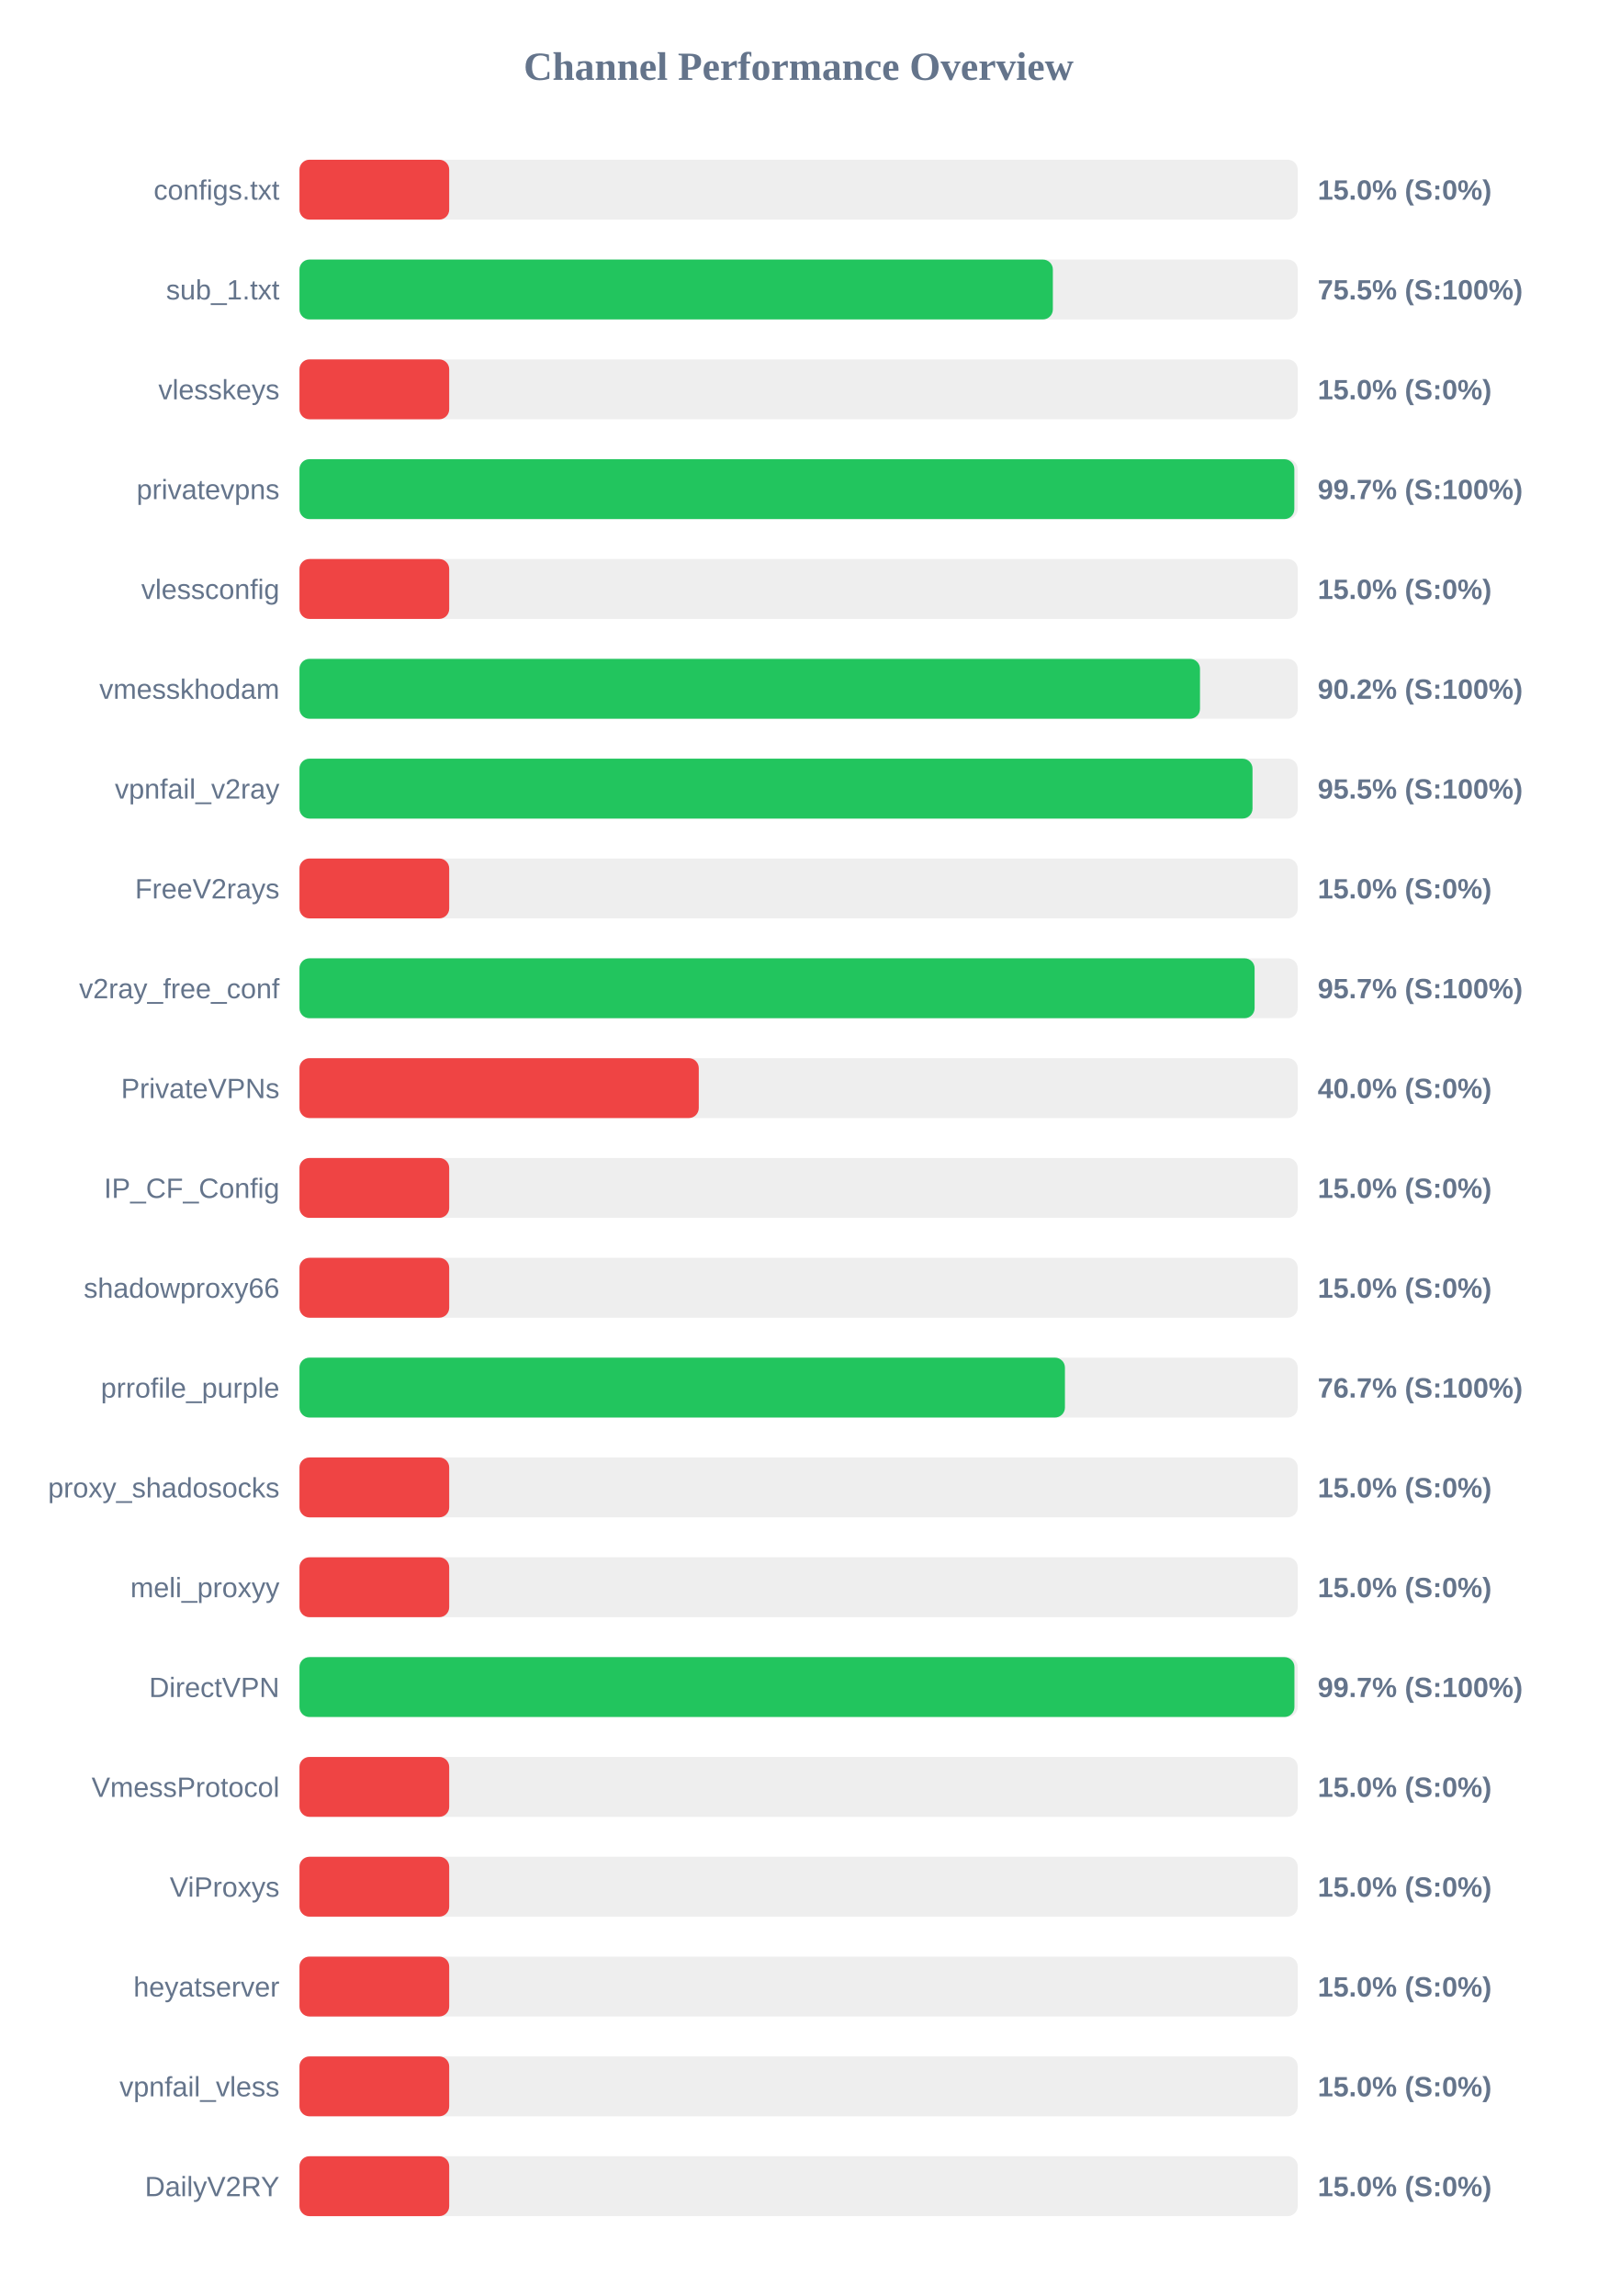
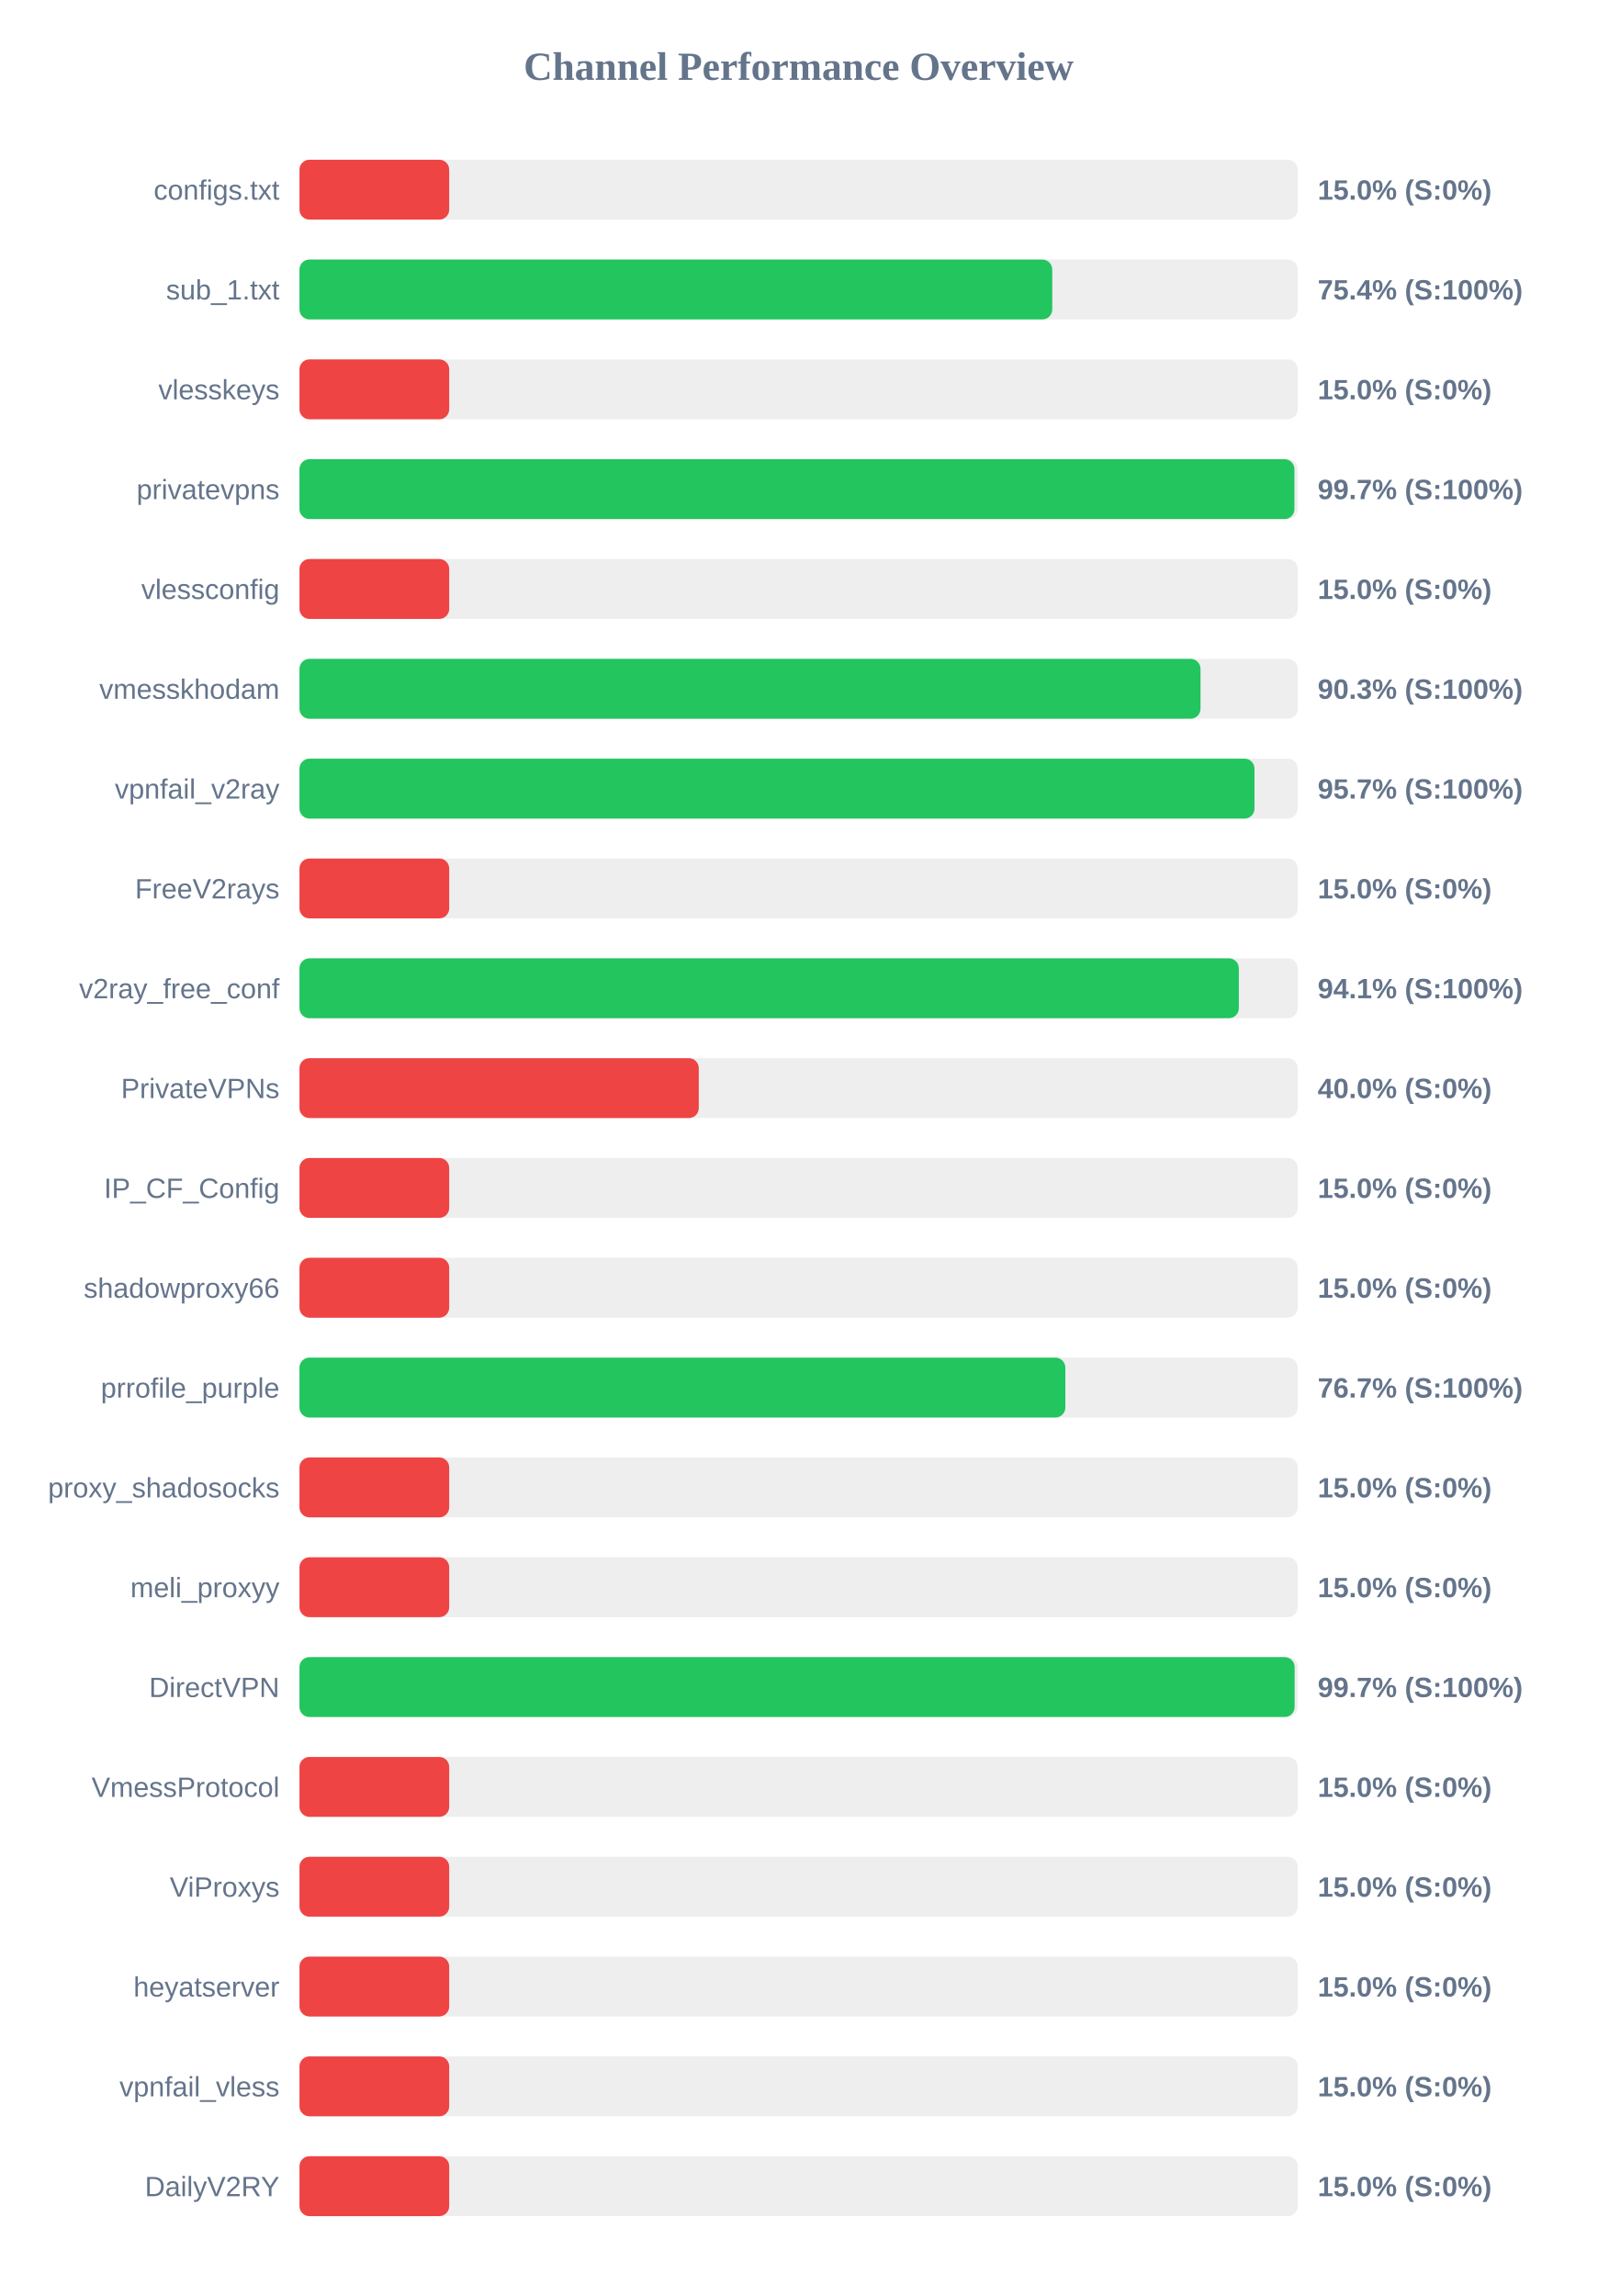
<svg xmlns="http://www.w3.org/2000/svg" width="800" height="1150" version="1.1">
  <style>
        .row { font: 14px Arial; fill: #64748b; }
        .score { font: bold 14px Arial; fill: #64748b; }
    </style>
  <text x="400" y="40" text-anchor="middle" font-size="20px" font-weight="bold" fill="#64748b">Channel Performance Overview</text>
  <rect x="150" y="80" width="500" height="30" fill="#eee" rx="5" />
  <rect x="150" y="80" width="75.0" height="30" fill="#ef4444" rx="5" />
  <text x="140" y="100" text-anchor="end" class="row">configs.txt</text>
  <text x="660" y="100" text-anchor="start" class="score">15.0% (S:0%)</text>
  <rect x="150" y="130" width="500" height="30" fill="#eee" rx="5" />
-   <rect x="150" y="130" width="377.35" height="30" fill="#22c55e" rx="5" />
+   <rect x="150" y="130" width="377.05" height="30" fill="#22c55e" rx="5" />
  <text x="140" y="150" text-anchor="end" class="row">sub_1.txt</text>
-   <text x="660" y="150" text-anchor="start" class="score">75.5% (S:100%)</text>
+   <text x="660" y="150" text-anchor="start" class="score">75.4% (S:100%)</text>
  <rect x="150" y="180" width="500" height="30" fill="#eee" rx="5" />
  <rect x="150" y="180" width="75.0" height="30" fill="#ef4444" rx="5" />
  <text x="140" y="200" text-anchor="end" class="row">vlesskeys</text>
  <text x="660" y="200" text-anchor="start" class="score">15.0% (S:0%)</text>
  <rect x="150" y="230" width="500" height="30" fill="#eee" rx="5" />
-   <rect x="150" y="230" width="498.3" height="30" fill="#22c55e" rx="5" />
+   <rect x="150" y="230" width="498.35" height="30" fill="#22c55e" rx="5" />
  <text x="140" y="250" text-anchor="end" class="row">privatevpns</text>
  <text x="660" y="250" text-anchor="start" class="score">99.7% (S:100%)</text>
  <rect x="150" y="280" width="500" height="30" fill="#eee" rx="5" />
  <rect x="150" y="280" width="75.0" height="30" fill="#ef4444" rx="5" />
  <text x="140" y="300" text-anchor="end" class="row">vlessconfig</text>
  <text x="660" y="300" text-anchor="start" class="score">15.0% (S:0%)</text>
  <rect x="150" y="330" width="500" height="30" fill="#eee" rx="5" />
-   <rect x="150" y="330" width="451.05" height="30" fill="#22c55e" rx="5" />
+   <rect x="150" y="330" width="451.3" height="30" fill="#22c55e" rx="5" />
  <text x="140" y="350" text-anchor="end" class="row">vmesskhodam</text>
-   <text x="660" y="350" text-anchor="start" class="score">90.2% (S:100%)</text>
+   <text x="660" y="350" text-anchor="start" class="score">90.3% (S:100%)</text>
  <rect x="150" y="380" width="500" height="30" fill="#eee" rx="5" />
-   <rect x="150" y="380" width="477.35" height="30" fill="#22c55e" rx="5" />
+   <rect x="150" y="380" width="478.35" height="30" fill="#22c55e" rx="5" />
  <text x="140" y="400" text-anchor="end" class="row">vpnfail_v2ray</text>
-   <text x="660" y="400" text-anchor="start" class="score">95.5% (S:100%)</text>
+   <text x="660" y="400" text-anchor="start" class="score">95.7% (S:100%)</text>
  <rect x="150" y="430" width="500" height="30" fill="#eee" rx="5" />
  <rect x="150" y="430" width="75.0" height="30" fill="#ef4444" rx="5" />
  <text x="140" y="450" text-anchor="end" class="row">FreeV2rays</text>
  <text x="660" y="450" text-anchor="start" class="score">15.0% (S:0%)</text>
  <rect x="150" y="480" width="500" height="30" fill="#eee" rx="5" />
-   <rect x="150" y="480" width="478.4" height="30" fill="#22c55e" rx="5" />
+   <rect x="150" y="480" width="470.5" height="30" fill="#22c55e" rx="5" />
  <text x="140" y="500" text-anchor="end" class="row">v2ray_free_conf</text>
-   <text x="660" y="500" text-anchor="start" class="score">95.7% (S:100%)</text>
+   <text x="660" y="500" text-anchor="start" class="score">94.1% (S:100%)</text>
  <rect x="150" y="530" width="500" height="30" fill="#eee" rx="5" />
  <rect x="150" y="530" width="200.0" height="30" fill="#ef4444" rx="5" />
  <text x="140" y="550" text-anchor="end" class="row">PrivateVPNs</text>
  <text x="660" y="550" text-anchor="start" class="score">40.0% (S:0%)</text>
  <rect x="150" y="580" width="500" height="30" fill="#eee" rx="5" />
  <rect x="150" y="580" width="75.0" height="30" fill="#ef4444" rx="5" />
  <text x="140" y="600" text-anchor="end" class="row">IP_CF_Config</text>
  <text x="660" y="600" text-anchor="start" class="score">15.0% (S:0%)</text>
  <rect x="150" y="630" width="500" height="30" fill="#eee" rx="5" />
  <rect x="150" y="630" width="75.0" height="30" fill="#ef4444" rx="5" />
  <text x="140" y="650" text-anchor="end" class="row">shadowproxy66</text>
  <text x="660" y="650" text-anchor="start" class="score">15.0% (S:0%)</text>
  <rect x="150" y="680" width="500" height="30" fill="#eee" rx="5" />
-   <rect x="150" y="680" width="383.4" height="30" fill="#22c55e" rx="5" />
+   <rect x="150" y="680" width="383.6" height="30" fill="#22c55e" rx="5" />
  <text x="140" y="700" text-anchor="end" class="row">prrofile_purple</text>
  <text x="660" y="700" text-anchor="start" class="score">76.7% (S:100%)</text>
  <rect x="150" y="730" width="500" height="30" fill="#eee" rx="5" />
  <rect x="150" y="730" width="75.0" height="30" fill="#ef4444" rx="5" />
  <text x="140" y="750" text-anchor="end" class="row">proxy_shadosocks</text>
  <text x="660" y="750" text-anchor="start" class="score">15.0% (S:0%)</text>
  <rect x="150" y="780" width="500" height="30" fill="#eee" rx="5" />
  <rect x="150" y="780" width="75.0" height="30" fill="#ef4444" rx="5" />
  <text x="140" y="800" text-anchor="end" class="row">meli_proxyy</text>
  <text x="660" y="800" text-anchor="start" class="score">15.0% (S:0%)</text>
  <rect x="150" y="830" width="500" height="30" fill="#eee" rx="5" />
-   <rect x="150" y="830" width="498.35" height="30" fill="#22c55e" rx="5" />
+   <rect x="150" y="830" width="498.45" height="30" fill="#22c55e" rx="5" />
  <text x="140" y="850" text-anchor="end" class="row">DirectVPN</text>
  <text x="660" y="850" text-anchor="start" class="score">99.7% (S:100%)</text>
  <rect x="150" y="880" width="500" height="30" fill="#eee" rx="5" />
  <rect x="150" y="880" width="75.0" height="30" fill="#ef4444" rx="5" />
  <text x="140" y="900" text-anchor="end" class="row">VmessProtocol</text>
  <text x="660" y="900" text-anchor="start" class="score">15.0% (S:0%)</text>
  <rect x="150" y="930" width="500" height="30" fill="#eee" rx="5" />
  <rect x="150" y="930" width="75.0" height="30" fill="#ef4444" rx="5" />
  <text x="140" y="950" text-anchor="end" class="row">ViProxys</text>
  <text x="660" y="950" text-anchor="start" class="score">15.0% (S:0%)</text>
  <rect x="150" y="980" width="500" height="30" fill="#eee" rx="5" />
  <rect x="150" y="980" width="75.0" height="30" fill="#ef4444" rx="5" />
  <text x="140" y="1000" text-anchor="end" class="row">heyatserver</text>
  <text x="660" y="1000" text-anchor="start" class="score">15.0% (S:0%)</text>
  <rect x="150" y="1030" width="500" height="30" fill="#eee" rx="5" />
  <rect x="150" y="1030" width="75.0" height="30" fill="#ef4444" rx="5" />
  <text x="140" y="1050" text-anchor="end" class="row">vpnfail_vless</text>
  <text x="660" y="1050" text-anchor="start" class="score">15.0% (S:0%)</text>
  <rect x="150" y="1080" width="500" height="30" fill="#eee" rx="5" />
  <rect x="150" y="1080" width="75.0" height="30" fill="#ef4444" rx="5" />
  <text x="140" y="1100" text-anchor="end" class="row">DailyV2RY</text>
  <text x="660" y="1100" text-anchor="start" class="score">15.0% (S:0%)</text>
</svg>
